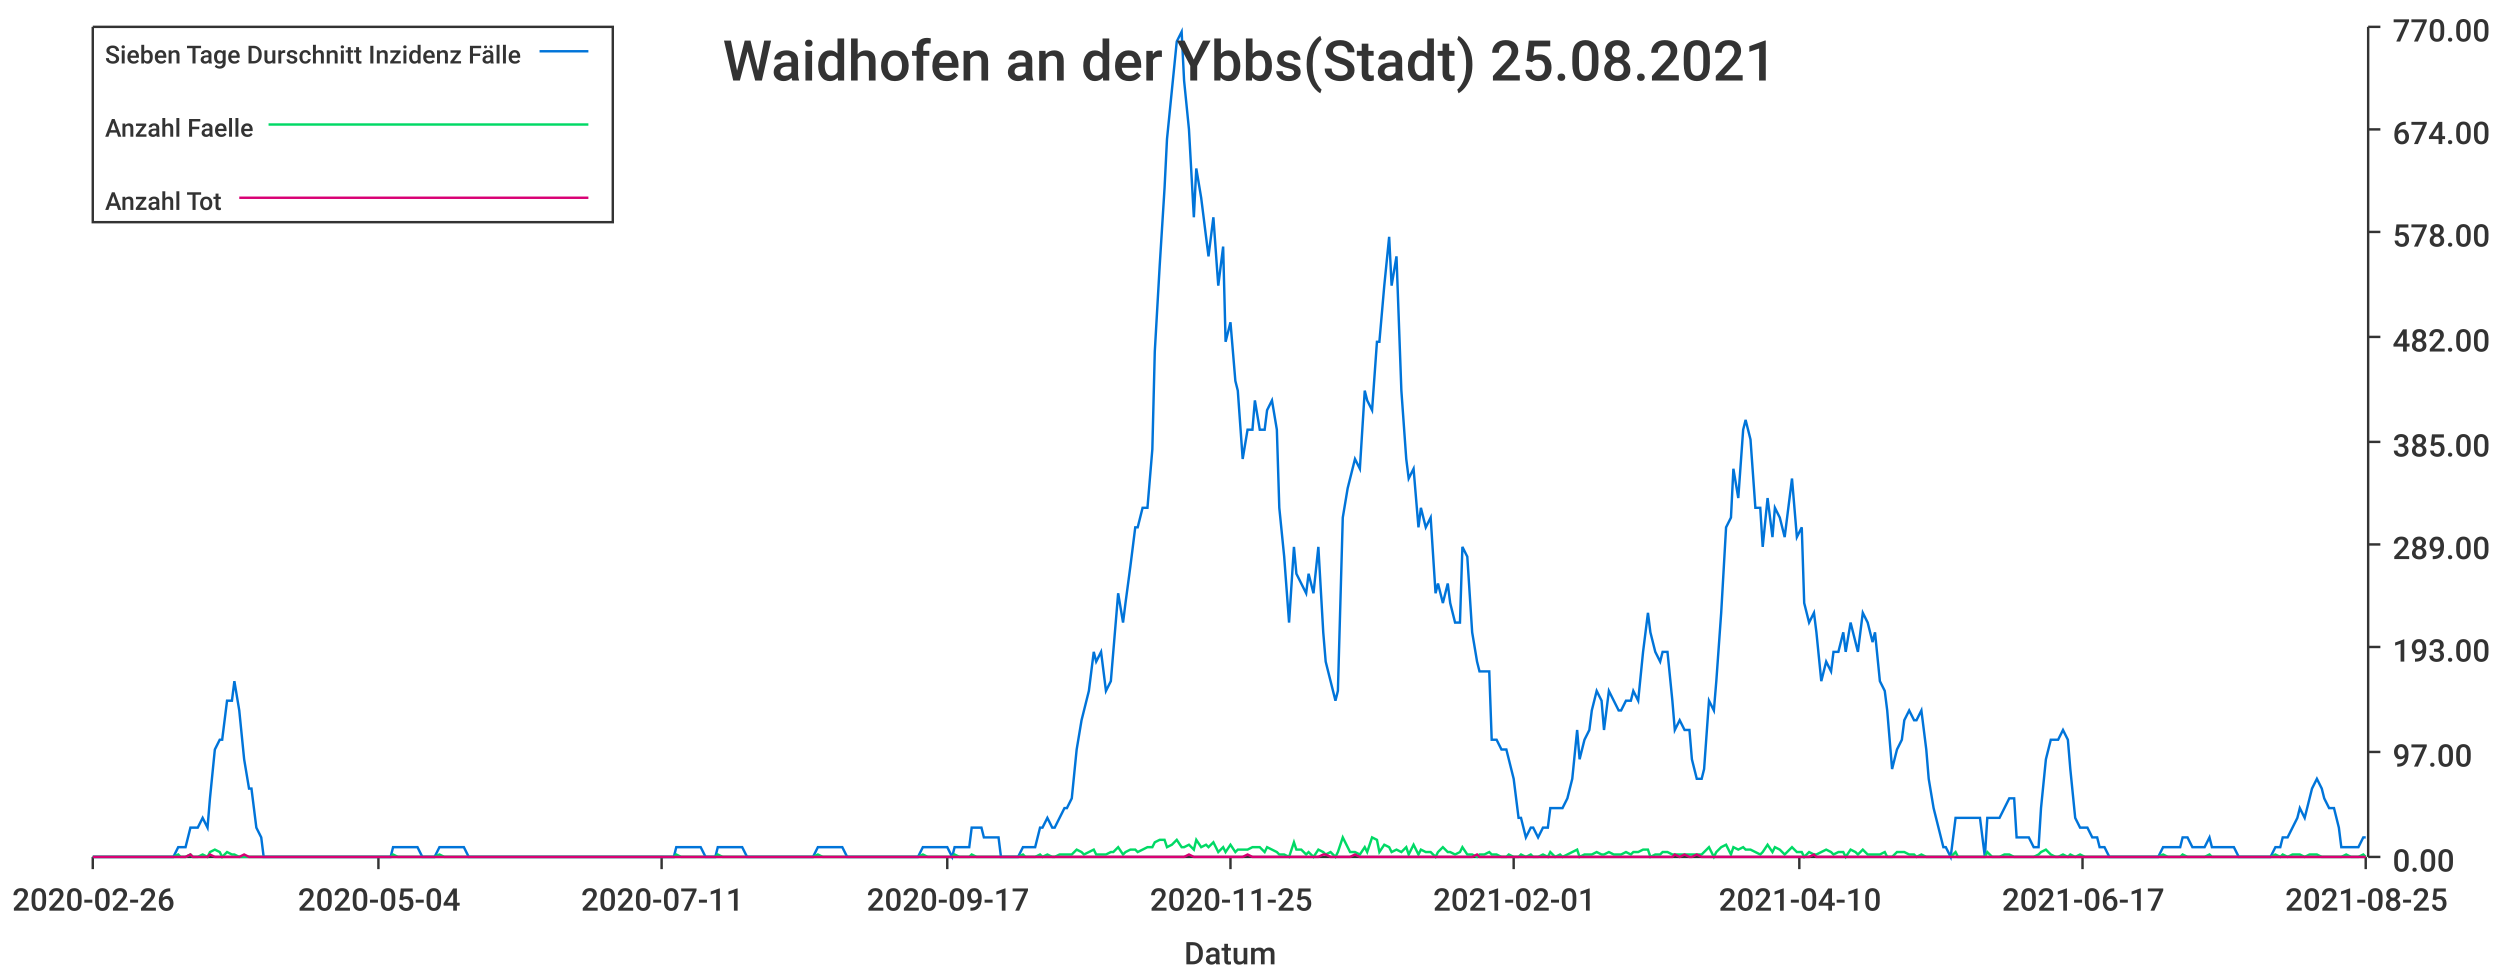
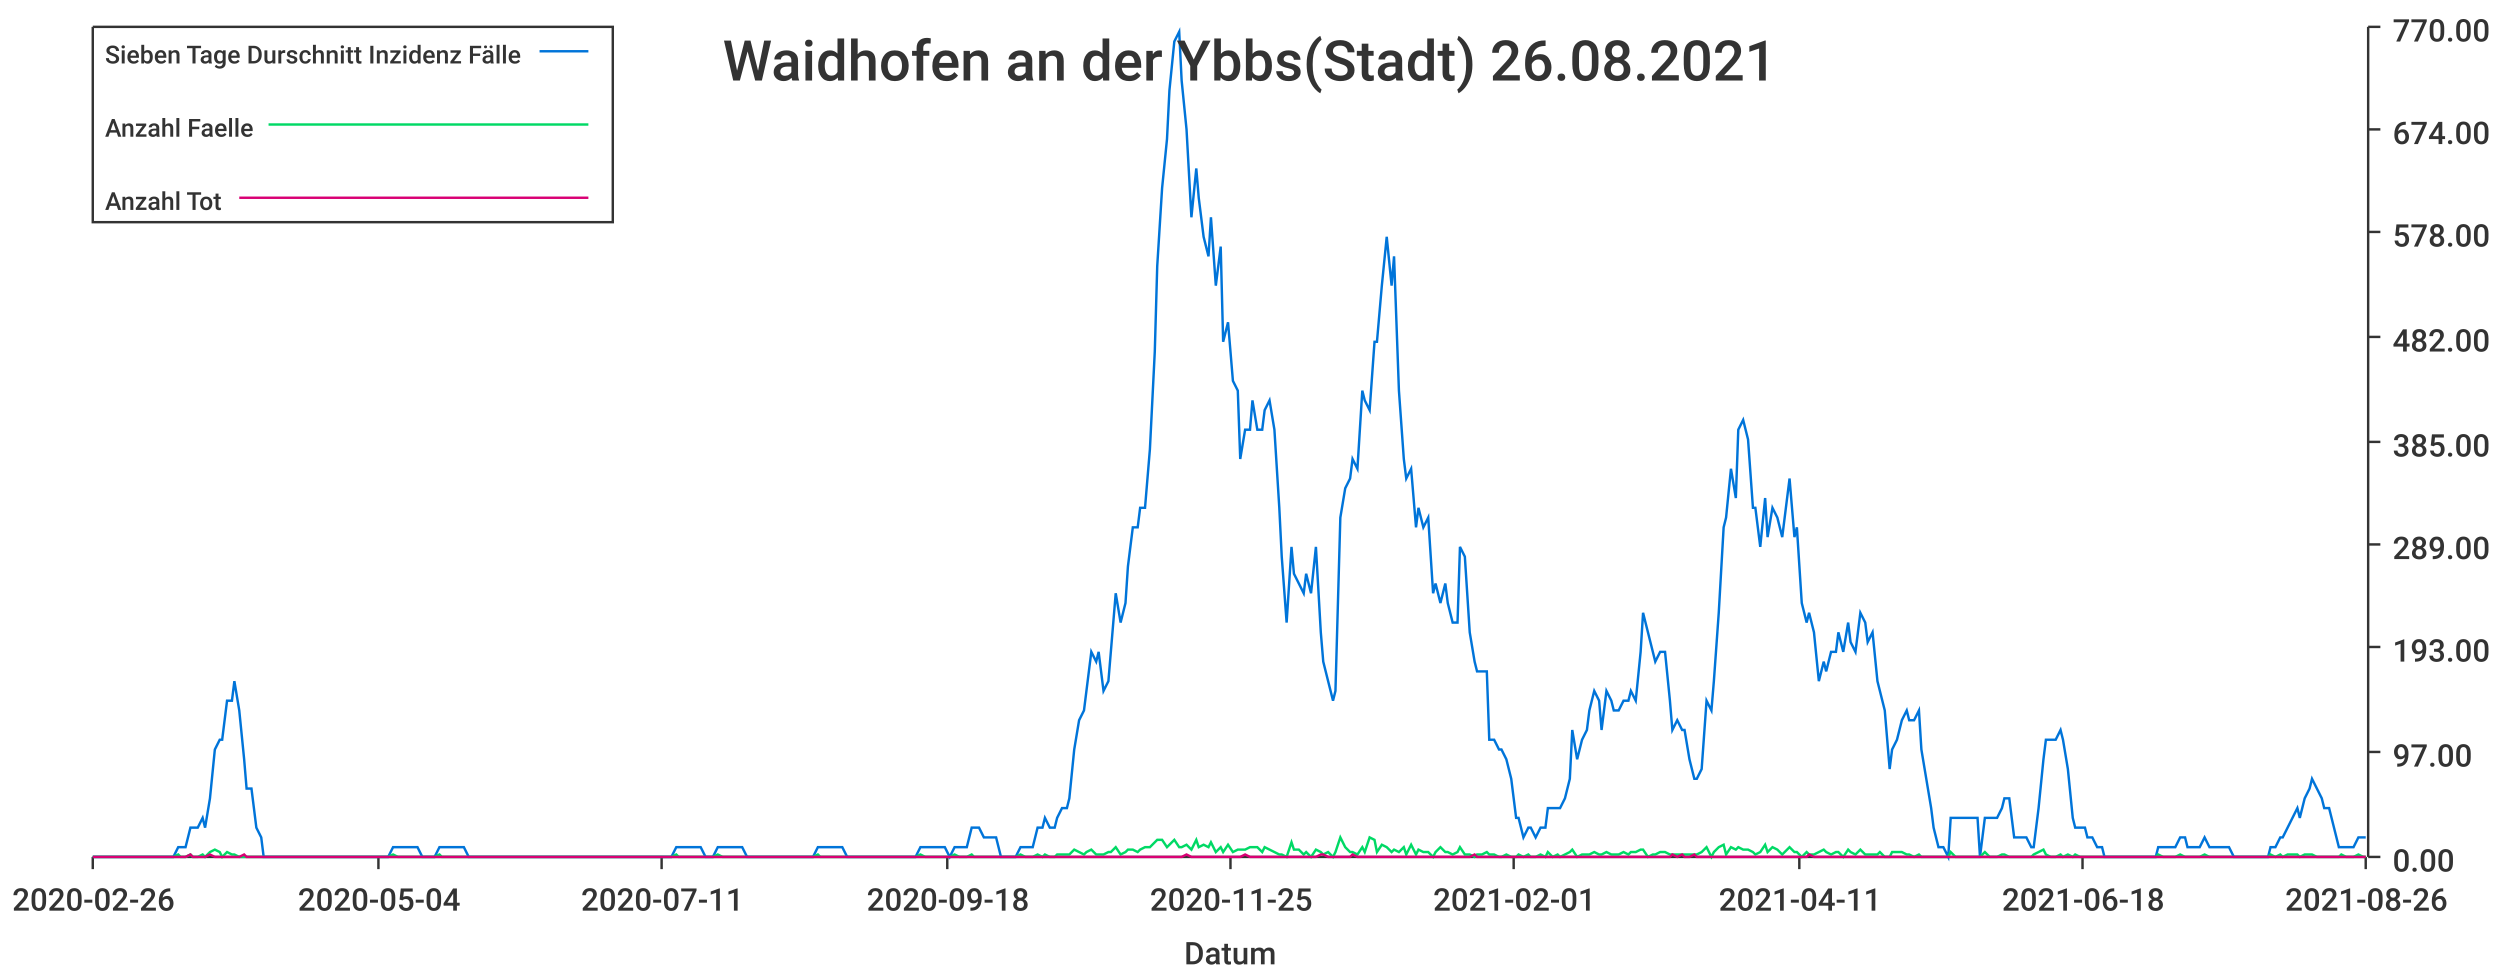
<svg xmlns="http://www.w3.org/2000/svg" width="1024" height="400">\n<path d="M 0 0 L 1024 0 L 1024 400 L 0 400 L 0 0" style="stroke-width:0;stroke:rgba(255,255,255,1.0);fill:rgba(255,255,255,1.0)" />
  <path d="M 38 11 L 969 11 L 969 351 L 38 351 L 38 11" style="stroke-width:0;stroke:rgba(255,255,255,1.0);fill:rgba(255,255,255,1.0)" />
  <path d="M 38 351 L 969 351" style="stroke-width:1;stroke:rgba(51,51,51,1.0);fill:none" />
  <path d="M 38 351 L 38 356" style="stroke-width:1;stroke:rgba(51,51,51,1.0);fill:none" />
  <text x="5" y="373" style="stroke-width:0;stroke:none;fill:rgba(51,51,51,1.0);font-size:12.8px;font-family:'Roboto Medium',sans-serif">2020-02-26</text>
  <path d="M 155 351 L 155 356" style="stroke-width:1;stroke:rgba(51,51,51,1.0);fill:none" />
  <text x="122" y="373" style="stroke-width:0;stroke:none;fill:rgba(51,51,51,1.0);font-size:12.8px;font-family:'Roboto Medium',sans-serif">2020-05-04</text>
  <path d="M 271 351 L 271 356" style="stroke-width:1;stroke:rgba(51,51,51,1.0);fill:none" />
  <text x="238" y="373" style="stroke-width:0;stroke:none;fill:rgba(51,51,51,1.0);font-size:12.8px;font-family:'Roboto Medium',sans-serif">2020-07-11</text>
  <path d="M 388 351 L 388 356" style="stroke-width:1;stroke:rgba(51,51,51,1.0);fill:none" />
-   <text x="355" y="373" style="stroke-width:0;stroke:none;fill:rgba(51,51,51,1.0);font-size:12.8px;font-family:'Roboto Medium',sans-serif">2020-09-17</text>
+   <text x="355" y="373" style="stroke-width:0;stroke:none;fill:rgba(51,51,51,1.0);font-size:12.8px;font-family:'Roboto Medium',sans-serif">2020-09-18</text>
  <path d="M 504 351 L 504 356" style="stroke-width:1;stroke:rgba(51,51,51,1.0);fill:none" />
  <text x="471" y="373" style="stroke-width:0;stroke:none;fill:rgba(51,51,51,1.0);font-size:12.8px;font-family:'Roboto Medium',sans-serif">2020-11-25</text>
  <path d="M 620 351 L 620 356" style="stroke-width:1;stroke:rgba(51,51,51,1.0);fill:none" />
  <text x="587" y="373" style="stroke-width:0;stroke:none;fill:rgba(51,51,51,1.0);font-size:12.8px;font-family:'Roboto Medium',sans-serif">2021-02-01</text>
  <path d="M 737 351 L 737 356" style="stroke-width:1;stroke:rgba(51,51,51,1.0);fill:none" />
-   <text x="704" y="373" style="stroke-width:0;stroke:none;fill:rgba(51,51,51,1.0);font-size:12.8px;font-family:'Roboto Medium',sans-serif">2021-04-10</text>
+   <text x="704" y="373" style="stroke-width:0;stroke:none;fill:rgba(51,51,51,1.0);font-size:12.8px;font-family:'Roboto Medium',sans-serif">2021-04-11</text>
  <path d="M 853 351 L 853 356" style="stroke-width:1;stroke:rgba(51,51,51,1.0);fill:none" />
-   <text x="820" y="373" style="stroke-width:0;stroke:none;fill:rgba(51,51,51,1.0);font-size:12.8px;font-family:'Roboto Medium',sans-serif">2021-06-17</text>
+   <text x="820" y="373" style="stroke-width:0;stroke:none;fill:rgba(51,51,51,1.0);font-size:12.8px;font-family:'Roboto Medium',sans-serif">2021-06-18</text>
  <path d="M 969 351 L 969 356" style="stroke-width:1;stroke:rgba(51,51,51,1.0);fill:none" />
-   <text x="936" y="373" style="stroke-width:0;stroke:none;fill:rgba(51,51,51,1.0);font-size:12.8px;font-family:'Roboto Medium',sans-serif">2021-08-25</text>
+   <text x="936" y="373" style="stroke-width:0;stroke:none;fill:rgba(51,51,51,1.0);font-size:12.8px;font-family:'Roboto Medium',sans-serif">2021-08-26</text>
  <text x="485" y="395" style="stroke-width:0;stroke:none;fill:rgba(51,51,51,1.0);font-size:12.8px;font-family:'Roboto Medium',sans-serif">Datum</text>
  <path d="M 970 351 L 970 11" style="stroke-width:1;stroke:rgba(51,51,51,1.0);fill:none" />
  <path d="M 970 351 L 975 351" style="stroke-width:1;stroke:rgba(51,51,51,1.0);fill:none" />
  <text x="980" y="357" style="stroke-width:0;stroke:none;fill:rgba(51,51,51,1.0);font-size:12.8px;font-family:'Roboto Medium',sans-serif">0.00</text>
  <path d="M 970 308 L 975 308" style="stroke-width:1;stroke:rgba(51,51,51,1.0);fill:none" />
  <text x="980" y="314" style="stroke-width:0;stroke:none;fill:rgba(51,51,51,1.0);font-size:12.8px;font-family:'Roboto Medium',sans-serif">97.00</text>
  <path d="M 970 265 L 975 265" style="stroke-width:1;stroke:rgba(51,51,51,1.0);fill:none" />
  <text x="980" y="271" style="stroke-width:0;stroke:none;fill:rgba(51,51,51,1.0);font-size:12.8px;font-family:'Roboto Medium',sans-serif">193.00</text>
  <path d="M 970 223 L 975 223" style="stroke-width:1;stroke:rgba(51,51,51,1.0);fill:none" />
  <text x="980" y="229" style="stroke-width:0;stroke:none;fill:rgba(51,51,51,1.0);font-size:12.8px;font-family:'Roboto Medium',sans-serif">289.00</text>
  <path d="M 970 181 L 975 181" style="stroke-width:1;stroke:rgba(51,51,51,1.0);fill:none" />
  <text x="980" y="187" style="stroke-width:0;stroke:none;fill:rgba(51,51,51,1.0);font-size:12.8px;font-family:'Roboto Medium',sans-serif">385.00</text>
  <path d="M 970 138 L 975 138" style="stroke-width:1;stroke:rgba(51,51,51,1.0);fill:none" />
  <text x="980" y="144" style="stroke-width:0;stroke:none;fill:rgba(51,51,51,1.0);font-size:12.8px;font-family:'Roboto Medium',sans-serif">482.00</text>
  <path d="M 970 95 L 975 95" style="stroke-width:1;stroke:rgba(51,51,51,1.0);fill:none" />
  <text x="980" y="101" style="stroke-width:0;stroke:none;fill:rgba(51,51,51,1.0);font-size:12.8px;font-family:'Roboto Medium',sans-serif">578.00</text>
  <path d="M 970 53 L 975 53" style="stroke-width:1;stroke:rgba(51,51,51,1.0);fill:none" />
  <text x="980" y="59" style="stroke-width:0;stroke:none;fill:rgba(51,51,51,1.0);font-size:12.8px;font-family:'Roboto Medium',sans-serif">674.00</text>
  <path d="M 970 11 L 975 11" style="stroke-width:1;stroke:rgba(51,51,51,1.0);fill:none" />
  <text x="980" y="17" style="stroke-width:0;stroke:none;fill:rgba(51,51,51,1.0);font-size:12.8px;font-family:'Roboto Medium',sans-serif">770.00</text>
-   <path d="M 38 351 L 40 351 L 42 351 L 44 351 L 45 351 L 47 351 L 49 351 L 50 351 L 52 351 L 54 351 L 56 351 L 57 351 L 59 351 L 61 351 L 62 351 L 64 351 L 66 351 L 67 351 L 69 351 L 71 351 L 73 347 L 74 347 L 76 347 L 78 339 L 79 339 L 81 339 L 83 335 L 85 339 L 86 327 L 88 307 L 90 303 L 91 303 L 93 287 L 95 287 L 96 279 L 98 291 L 100 311 L 102 323 L 103 323 L 105 339 L 107 343 L 108 351 L 110 351 L 112 351 L 114 351 L 115 351 L 117 351 L 119 351 L 120 351 L 122 351 L 124 351 L 125 351 L 127 351 L 129 351 L 131 351 L 132 351 L 134 351 L 136 351 L 137 351 L 139 351 L 141 351 L 143 351 L 144 351 L 146 351 L 148 351 L 149 351 L 151 351 L 153 351 L 154 351 L 156 351 L 158 351 L 160 351 L 161 347 L 163 347 L 165 347 L 166 347 L 168 347 L 170 347 L 171 347 L 173 351 L 175 351 L 177 351 L 178 351 L 180 347 L 182 347 L 183 347 L 185 347 L 187 347 L 189 347 L 190 347 L 192 351 L 194 351 L 195 351 L 197 351 L 199 351 L 200 351 L 202 351 L 204 351 L 206 351 L 207 351 L 209 351 L 211 351 L 212 351 L 214 351 L 216 351 L 218 351 L 219 351 L 221 351 L 223 351 L 224 351 L 226 351 L 228 351 L 229 351 L 231 351 L 233 351 L 235 351 L 236 351 L 238 351 L 240 351 L 241 351 L 243 351 L 245 351 L 247 351 L 248 351 L 250 351 L 252 351 L 253 351 L 255 351 L 257 351 L 258 351 L 260 351 L 262 351 L 264 351 L 265 351 L 267 351 L 269 351 L 270 351 L 272 351 L 274 351 L 276 351 L 277 347 L 279 347 L 281 347 L 282 347 L 284 347 L 286 347 L 287 347 L 289 351 L 291 351 L 293 351 L 294 347 L 296 347 L 298 347 L 299 347 L 301 347 L 303 347 L 304 347 L 306 351 L 308 351 L 310 351 L 311 351 L 313 351 L 315 351 L 316 351 L 318 351 L 320 351 L 322 351 L 323 351 L 325 351 L 327 351 L 328 351 L 330 351 L 332 351 L 333 351 L 335 347 L 337 347 L 339 347 L 340 347 L 342 347 L 344 347 L 345 347 L 347 351 L 349 351 L 351 351 L 352 351 L 354 351 L 356 351 L 357 351 L 359 351 L 361 351 L 362 351 L 364 351 L 366 351 L 368 351 L 369 351 L 371 351 L 373 351 L 374 351 L 376 351 L 378 347 L 380 347 L 381 347 L 383 347 L 385 347 L 386 347 L 388 347 L 390 351 L 391 347 L 393 347 L 395 347 L 397 347 L 398 339 L 400 339 L 402 339 L 403 343 L 405 343 L 407 343 L 409 343 L 410 351 L 412 351 L 414 351 L 415 351 L 417 351 L 419 347 L 420 347 L 422 347 L 424 347 L 426 339 L 427 339 L 429 335 L 431 339 L 432 339 L 434 335 L 436 331 L 437 331 L 439 327 L 441 307 L 443 295 L 444 291 L 446 283 L 448 267 L 449 271 L 451 267 L 453 283 L 455 279 L 456 267 L 458 243 L 460 255 L 461 247 L 463 232 L 465 216 L 466 216 L 468 208 L 470 208 L 472 184 L 473 144 L 475 109 L 477 77 L 478 57 L 480 37 L 482 17 L 484 13 L 485 33 L 487 53 L 489 89 L 490 69 L 492 81 L 494 97 L 495 105 L 497 89 L 499 117 L 501 101 L 502 140 L 504 132 L 506 156 L 507 160 L 509 188 L 511 176 L 513 176 L 514 164 L 516 176 L 518 176 L 519 168 L 521 164 L 523 176 L 524 208 L 526 228 L 528 255 L 530 224 L 531 235 L 533 239 L 535 243 L 536 235 L 538 243 L 540 224 L 542 259 L 543 271 L 545 279 L 547 287 L 548 283 L 550 212 L 552 200 L 553 196 L 555 188 L 557 192 L 559 160 L 560 164 L 562 168 L 564 140 L 565 140 L 567 117 L 569 97 L 570 117 L 572 105 L 574 160 L 576 188 L 577 196 L 579 192 L 581 216 L 582 208 L 584 216 L 586 212 L 588 243 L 589 239 L 591 247 L 593 239 L 594 247 L 596 255 L 598 255 L 599 224 L 601 228 L 603 259 L 605 271 L 606 275 L 608 275 L 610 275 L 611 303 L 613 303 L 615 307 L 617 307 L 618 311 L 620 319 L 622 335 L 623 335 L 625 343 L 627 339 L 628 339 L 630 343 L 632 339 L 634 339 L 635 331 L 637 331 L 639 331 L 640 331 L 642 327 L 644 319 L 646 299 L 647 311 L 649 303 L 651 299 L 652 291 L 654 283 L 656 287 L 657 299 L 659 283 L 661 287 L 663 291 L 664 291 L 666 287 L 668 287 L 669 283 L 671 287 L 673 267 L 675 251 L 676 259 L 678 267 L 680 271 L 681 267 L 683 267 L 685 287 L 686 299 L 688 295 L 690 299 L 692 299 L 693 311 L 695 319 L 697 319 L 698 315 L 700 287 L 702 291 L 703 279 L 705 251 L 707 216 L 709 212 L 710 192 L 712 204 L 714 176 L 715 172 L 717 180 L 719 208 L 721 208 L 722 224 L 724 204 L 726 220 L 727 208 L 729 212 L 731 220 L 732 212 L 734 196 L 736 220 L 738 216 L 739 247 L 741 255 L 743 251 L 744 259 L 746 279 L 748 271 L 750 275 L 751 267 L 753 267 L 755 259 L 756 267 L 758 255 L 760 263 L 761 267 L 763 251 L 765 255 L 767 263 L 768 259 L 770 279 L 772 283 L 773 291 L 775 315 L 777 307 L 779 303 L 780 295 L 782 291 L 784 295 L 785 295 L 787 291 L 789 307 L 790 319 L 792 331 L 794 339 L 796 347 L 797 347 L 799 351 L 801 335 L 802 335 L 804 335 L 806 335 L 808 335 L 809 335 L 811 335 L 813 351 L 814 335 L 816 335 L 818 335 L 819 335 L 821 331 L 823 327 L 825 327 L 826 343 L 828 343 L 830 343 L 831 343 L 833 347 L 835 347 L 836 331 L 838 311 L 840 303 L 842 303 L 843 303 L 845 299 L 847 303 L 848 315 L 850 335 L 852 339 L 854 339 L 855 339 L 857 343 L 859 343 L 860 347 L 862 347 L 864 351 L 865 351 L 867 351 L 869 351 L 871 351 L 872 351 L 874 351 L 876 351 L 877 351 L 879 351 L 881 351 L 883 351 L 884 351 L 886 347 L 888 347 L 889 347 L 891 347 L 893 347 L 894 343 L 896 343 L 898 347 L 900 347 L 901 347 L 903 347 L 905 343 L 906 347 L 908 347 L 910 347 L 912 347 L 913 347 L 915 347 L 917 351 L 918 351 L 920 351 L 922 351 L 923 351 L 925 351 L 927 351 L 929 351 L 930 351 L 932 347 L 934 347 L 935 343 L 937 343 L 939 339 L 941 335 L 942 331 L 944 335 L 946 327 L 947 323 L 949 319 L 951 323 L 952 327 L 954 331 L 956 331 L 958 339 L 959 347 L 961 347 L 963 347 L 964 347 L 966 347 L 968 343 L 969 343" style="stroke-width:1;stroke:rgba(0,116,217,1.0);fill:none" />
-   <path d="M 38 351 L 40 351 L 42 351 L 44 351 L 45 351 L 47 351 L 49 351 L 50 351 L 52 351 L 54 351 L 56 351 L 57 351 L 59 351 L 61 351 L 62 351 L 64 351 L 66 351 L 67 351 L 69 351 L 71 351 L 73 350 L 74 351 L 76 351 L 78 350 L 79 351 L 81 351 L 83 350 L 85 351 L 86 349 L 88 348 L 90 349 L 91 351 L 93 349 L 95 350 L 96 350 L 98 351 L 100 351 L 102 351 L 103 351 L 105 351 L 107 351 L 108 351 L 110 351 L 112 351 L 114 351 L 115 351 L 117 351 L 119 351 L 120 351 L 122 351 L 124 351 L 125 351 L 127 351 L 129 351 L 131 351 L 132 351 L 134 351 L 136 351 L 137 351 L 139 351 L 141 351 L 143 351 L 144 351 L 146 351 L 148 351 L 149 351 L 151 351 L 153 351 L 154 351 L 156 351 L 158 351 L 160 351 L 161 350 L 163 351 L 165 351 L 166 351 L 168 351 L 170 351 L 171 351 L 173 351 L 175 351 L 177 351 L 178 351 L 180 350 L 182 351 L 183 351 L 185 351 L 187 351 L 189 351 L 190 351 L 192 351 L 194 351 L 195 351 L 197 351 L 199 351 L 200 351 L 202 351 L 204 351 L 206 351 L 207 351 L 209 351 L 211 351 L 212 351 L 214 351 L 216 351 L 218 351 L 219 351 L 221 351 L 223 351 L 224 351 L 226 351 L 228 351 L 229 351 L 231 351 L 233 351 L 235 351 L 236 351 L 238 351 L 240 351 L 241 351 L 243 351 L 245 351 L 247 351 L 248 351 L 250 351 L 252 351 L 253 351 L 255 351 L 257 351 L 258 351 L 260 351 L 262 351 L 264 351 L 265 351 L 267 351 L 269 351 L 270 351 L 272 351 L 274 351 L 276 351 L 277 350 L 279 351 L 281 351 L 282 351 L 284 351 L 286 351 L 287 351 L 289 351 L 291 351 L 293 351 L 294 350 L 296 351 L 298 351 L 299 351 L 301 351 L 303 351 L 304 351 L 306 351 L 308 351 L 310 351 L 311 351 L 313 351 L 315 351 L 316 351 L 318 351 L 320 351 L 322 351 L 323 351 L 325 351 L 327 351 L 328 351 L 330 351 L 332 351 L 333 351 L 335 350 L 337 351 L 339 351 L 340 351 L 342 351 L 344 351 L 345 351 L 347 351 L 349 351 L 351 351 L 352 351 L 354 351 L 356 351 L 357 351 L 359 351 L 361 351 L 362 351 L 364 351 L 366 351 L 368 351 L 369 351 L 371 351 L 373 351 L 374 351 L 376 351 L 378 350 L 380 351 L 381 351 L 383 351 L 385 351 L 386 351 L 388 351 L 390 351 L 391 350 L 393 351 L 395 351 L 397 351 L 398 350 L 400 351 L 402 351 L 403 351 L 405 351 L 407 351 L 409 351 L 410 351 L 412 351 L 414 351 L 415 351 L 417 351 L 419 350 L 420 351 L 422 351 L 424 351 L 426 350 L 427 351 L 429 350 L 431 351 L 432 351 L 434 350 L 436 350 L 437 350 L 439 350 L 441 348 L 443 349 L 444 350 L 446 349 L 448 348 L 449 350 L 451 350 L 453 350 L 455 349 L 456 349 L 458 347 L 460 350 L 461 349 L 463 348 L 465 348 L 466 349 L 468 348 L 470 347 L 472 347 L 473 345 L 475 344 L 477 344 L 478 347 L 480 346 L 482 344 L 484 347 L 485 347 L 487 346 L 489 348 L 490 344 L 492 347 L 494 346 L 495 347 L 497 345 L 499 349 L 501 347 L 502 349 L 504 346 L 506 349 L 507 348 L 509 348 L 511 348 L 513 347 L 514 347 L 516 347 L 518 349 L 519 347 L 521 348 L 523 349 L 524 350 L 526 350 L 528 351 L 530 345 L 531 348 L 533 348 L 535 350 L 536 349 L 538 351 L 540 348 L 542 349 L 543 350 L 545 349 L 547 351 L 548 349 L 550 343 L 552 347 L 553 349 L 555 349 L 557 350 L 559 347 L 560 349 L 562 343 L 564 344 L 565 349 L 567 346 L 569 347 L 570 349 L 572 348 L 574 349 L 576 347 L 577 350 L 579 346 L 581 350 L 582 348 L 584 349 L 586 349 L 588 351 L 589 349 L 591 347 L 593 349 L 594 349 L 596 350 L 598 349 L 599 347 L 601 350 L 603 350 L 605 351 L 606 350 L 608 350 L 610 349 L 611 350 L 613 350 L 615 351 L 617 351 L 618 350 L 620 351 L 622 351 L 623 350 L 625 351 L 627 350 L 628 351 L 630 351 L 632 350 L 634 351 L 635 349 L 637 351 L 639 350 L 640 351 L 642 350 L 644 349 L 646 348 L 647 351 L 649 350 L 651 350 L 652 350 L 654 349 L 656 350 L 657 350 L 659 349 L 661 350 L 663 350 L 664 350 L 666 349 L 668 350 L 669 349 L 671 349 L 673 348 L 675 348 L 676 351 L 678 350 L 680 350 L 681 349 L 683 349 L 685 350 L 686 350 L 688 350 L 690 350 L 692 350 L 693 350 L 695 350 L 697 350 L 698 349 L 700 347 L 702 351 L 703 349 L 705 347 L 707 346 L 709 350 L 710 347 L 712 348 L 714 347 L 715 348 L 717 348 L 719 349 L 721 350 L 722 349 L 724 346 L 726 349 L 727 347 L 729 348 L 731 350 L 732 349 L 734 347 L 736 349 L 738 349 L 739 351 L 741 349 L 743 350 L 744 350 L 746 349 L 748 348 L 750 349 L 751 350 L 753 349 L 755 349 L 756 351 L 758 348 L 760 349 L 761 350 L 763 348 L 765 350 L 767 350 L 768 350 L 770 350 L 772 349 L 773 351 L 775 351 L 777 349 L 779 349 L 780 349 L 782 350 L 784 350 L 785 351 L 787 350 L 789 351 L 790 351 L 792 351 L 794 351 L 796 351 L 797 351 L 799 351 L 801 349 L 802 351 L 804 351 L 806 351 L 808 351 L 809 351 L 811 351 L 813 351 L 814 349 L 816 351 L 818 351 L 819 351 L 821 350 L 823 350 L 825 351 L 826 351 L 828 351 L 830 351 L 831 351 L 833 351 L 835 350 L 836 349 L 838 348 L 840 350 L 842 351 L 843 351 L 845 350 L 847 351 L 848 350 L 850 351 L 852 350 L 854 351 L 855 351 L 857 351 L 859 351 L 860 351 L 862 351 L 864 351 L 865 351 L 867 351 L 869 351 L 871 351 L 872 351 L 874 351 L 876 351 L 877 351 L 879 351 L 881 351 L 883 351 L 884 351 L 886 350 L 888 351 L 889 351 L 891 351 L 893 351 L 894 350 L 896 351 L 898 351 L 900 351 L 901 351 L 903 351 L 905 350 L 906 351 L 908 351 L 910 351 L 912 351 L 913 351 L 915 351 L 917 351 L 918 351 L 920 351 L 922 351 L 923 351 L 925 351 L 927 351 L 929 351 L 930 351 L 932 350 L 934 351 L 935 350 L 937 351 L 939 350 L 941 350 L 942 350 L 944 351 L 946 350 L 947 350 L 949 350 L 951 351 L 952 351 L 954 351 L 956 351 L 958 351 L 959 351 L 961 350 L 963 351 L 964 351 L 966 351 L 968 350 L 969 351" style="stroke-width:1;stroke:rgba(0,217,101,1.0);fill:none" />
-   <path d="M 38 351 L 40 351 L 42 351 L 44 351 L 45 351 L 47 351 L 49 351 L 50 351 L 52 351 L 54 351 L 56 351 L 57 351 L 59 351 L 61 351 L 62 351 L 64 351 L 66 351 L 67 351 L 69 351 L 71 351 L 73 351 L 74 351 L 76 351 L 78 350 L 79 351 L 81 351 L 83 351 L 85 351 L 86 350 L 88 351 L 90 351 L 91 351 L 93 351 L 95 351 L 96 351 L 98 351 L 100 350 L 102 351 L 103 351 L 105 351 L 107 351 L 108 351 L 110 351 L 112 351 L 114 351 L 115 351 L 117 351 L 119 351 L 120 351 L 122 351 L 124 351 L 125 351 L 127 351 L 129 351 L 131 351 L 132 351 L 134 351 L 136 351 L 137 351 L 139 351 L 141 351 L 143 351 L 144 351 L 146 351 L 148 351 L 149 351 L 151 351 L 153 351 L 154 351 L 156 351 L 158 351 L 160 351 L 161 351 L 163 351 L 165 351 L 166 351 L 168 351 L 170 351 L 171 351 L 173 351 L 175 351 L 177 351 L 178 351 L 180 351 L 182 351 L 183 351 L 185 351 L 187 351 L 189 351 L 190 351 L 192 351 L 194 351 L 195 351 L 197 351 L 199 351 L 200 351 L 202 351 L 204 351 L 206 351 L 207 351 L 209 351 L 211 351 L 212 351 L 214 351 L 216 351 L 218 351 L 219 351 L 221 351 L 223 351 L 224 351 L 226 351 L 228 351 L 229 351 L 231 351 L 233 351 L 235 351 L 236 351 L 238 351 L 240 351 L 241 351 L 243 351 L 245 351 L 247 351 L 248 351 L 250 351 L 252 351 L 253 351 L 255 351 L 257 351 L 258 351 L 260 351 L 262 351 L 264 351 L 265 351 L 267 351 L 269 351 L 270 351 L 272 351 L 274 351 L 276 351 L 277 351 L 279 351 L 281 351 L 282 351 L 284 351 L 286 351 L 287 351 L 289 351 L 291 351 L 293 351 L 294 351 L 296 351 L 298 351 L 299 351 L 301 351 L 303 351 L 304 351 L 306 351 L 308 351 L 310 351 L 311 351 L 313 351 L 315 351 L 316 351 L 318 351 L 320 351 L 322 351 L 323 351 L 325 351 L 327 351 L 328 351 L 330 351 L 332 351 L 333 351 L 335 351 L 337 351 L 339 351 L 340 351 L 342 351 L 344 351 L 345 351 L 347 351 L 349 351 L 351 351 L 352 351 L 354 351 L 356 351 L 357 351 L 359 351 L 361 351 L 362 351 L 364 351 L 366 351 L 368 351 L 369 351 L 371 351 L 373 351 L 374 351 L 376 351 L 378 351 L 380 351 L 381 351 L 383 351 L 385 351 L 386 351 L 388 351 L 390 351 L 391 351 L 393 351 L 395 351 L 397 351 L 398 351 L 400 351 L 402 351 L 403 351 L 405 351 L 407 351 L 409 351 L 410 351 L 412 351 L 414 351 L 415 351 L 417 351 L 419 351 L 420 351 L 422 351 L 424 351 L 426 351 L 427 351 L 429 351 L 431 351 L 432 351 L 434 351 L 436 351 L 437 351 L 439 351 L 441 351 L 443 351 L 444 351 L 446 351 L 448 351 L 449 351 L 451 351 L 453 351 L 455 351 L 456 351 L 458 351 L 460 351 L 461 351 L 463 351 L 465 351 L 466 351 L 468 351 L 470 351 L 472 351 L 473 351 L 475 351 L 477 351 L 478 351 L 480 351 L 482 351 L 484 351 L 485 351 L 487 350 L 489 351 L 490 351 L 492 351 L 494 351 L 495 351 L 497 351 L 499 351 L 501 351 L 502 351 L 504 351 L 506 351 L 507 351 L 509 351 L 511 350 L 513 351 L 514 351 L 516 351 L 518 351 L 519 351 L 521 351 L 523 351 L 524 351 L 526 351 L 528 351 L 530 351 L 531 351 L 533 351 L 535 351 L 536 351 L 538 351 L 540 351 L 542 350 L 543 350 L 545 351 L 547 351 L 548 351 L 550 351 L 552 351 L 553 351 L 555 350 L 557 351 L 559 351 L 560 351 L 562 351 L 564 351 L 565 351 L 567 351 L 569 351 L 570 351 L 572 351 L 574 351 L 576 351 L 577 351 L 579 351 L 581 351 L 582 351 L 584 351 L 586 351 L 588 351 L 589 351 L 591 351 L 593 351 L 594 351 L 596 351 L 598 351 L 599 351 L 601 351 L 603 351 L 605 350 L 606 351 L 608 351 L 610 351 L 611 351 L 613 351 L 615 351 L 617 351 L 618 351 L 620 351 L 622 351 L 623 351 L 625 351 L 627 351 L 628 351 L 630 351 L 632 351 L 634 351 L 635 351 L 637 351 L 639 351 L 640 351 L 642 351 L 644 351 L 646 351 L 647 351 L 649 351 L 651 351 L 652 351 L 654 351 L 656 351 L 657 351 L 659 351 L 661 351 L 663 351 L 664 351 L 666 351 L 668 351 L 669 351 L 671 351 L 673 351 L 675 351 L 676 351 L 678 351 L 680 351 L 681 351 L 683 351 L 685 351 L 686 350 L 688 351 L 690 350 L 692 351 L 693 351 L 695 350 L 697 351 L 698 351 L 700 351 L 702 351 L 703 351 L 705 351 L 707 351 L 709 351 L 710 351 L 712 351 L 714 351 L 715 351 L 717 351 L 719 351 L 721 351 L 722 351 L 724 351 L 726 351 L 727 351 L 729 351 L 731 351 L 732 351 L 734 351 L 736 351 L 738 351 L 739 351 L 741 351 L 743 350 L 744 351 L 746 351 L 748 351 L 750 351 L 751 351 L 753 351 L 755 351 L 756 351 L 758 351 L 760 351 L 761 351 L 763 351 L 765 351 L 767 351 L 768 351 L 770 351 L 772 351 L 773 351 L 775 351 L 777 351 L 779 351 L 780 351 L 782 351 L 784 351 L 785 351 L 787 351 L 789 351 L 790 351 L 792 351 L 794 351 L 796 351 L 797 351 L 799 351 L 801 351 L 802 351 L 804 351 L 806 351 L 808 351 L 809 351 L 811 351 L 813 351 L 814 351 L 816 351 L 818 351 L 819 351 L 821 351 L 823 351 L 825 351 L 826 351 L 828 351 L 830 351 L 831 351 L 833 351 L 835 351 L 836 351 L 838 351 L 840 351 L 842 351 L 843 351 L 845 351 L 847 351 L 848 351 L 850 351 L 852 351 L 854 351 L 855 351 L 857 351 L 859 351 L 860 351 L 862 351 L 864 351 L 865 351 L 867 351 L 869 351 L 871 351 L 872 351 L 874 351 L 876 351 L 877 351 L 879 351 L 881 351 L 883 351 L 884 351 L 886 351 L 888 351 L 889 351 L 891 351 L 893 351 L 894 351 L 896 351 L 898 351 L 900 351 L 901 351 L 903 351 L 905 351 L 906 351 L 908 351 L 910 351 L 912 351 L 913 351 L 915 351 L 917 351 L 918 351 L 920 351 L 922 351 L 923 351 L 925 351 L 927 351 L 929 351 L 930 351 L 932 351 L 934 351 L 935 351 L 937 351 L 939 351 L 941 351 L 942 351 L 944 351 L 946 351 L 947 351 L 949 351 L 951 351 L 952 351 L 954 351 L 956 351 L 958 351 L 959 351 L 961 351 L 963 351 L 964 351 L 966 351 L 968 351 L 969 351" style="stroke-width:1;stroke:rgba(217,0,116,1.0);fill:none" />
-   <text x="296" y="33" style="stroke-width:0;stroke:none;fill:rgba(51,51,51,1.0);font-size:23.0px;font-family:'Roboto Medium',sans-serif">Waidhofen an der Ybbs(Stadt) 25.08.2021</text>
+   <path d="M 38 351 L 40 351 L 42 351 L 44 351 L 45 351 L 47 351 L 49 351 L 50 351 L 52 351 L 54 351 L 56 351 L 57 351 L 59 351 L 61 351 L 62 351 L 64 351 L 66 351 L 67 351 L 69 351 L 71 351 L 73 347 L 74 347 L 76 347 L 78 339 L 79 339 L 81 339 L 83 335 L 84 339 L 86 327 L 88 307 L 90 303 L 91 303 L 93 287 L 95 287 L 96 279 L 98 291 L 100 311 L 101 323 L 103 323 L 105 339 L 107 343 L 108 351 L 110 351 L 112 351 L 113 351 L 115 351 L 117 351 L 118 351 L 120 351 L 122 351 L 124 351 L 125 351 L 127 351 L 129 351 L 130 351 L 132 351 L 134 351 L 136 351 L 137 351 L 139 351 L 141 351 L 142 351 L 144 351 L 146 351 L 147 351 L 149 351 L 151 351 L 153 351 L 154 351 L 156 351 L 158 351 L 159 351 L 161 347 L 163 347 L 164 347 L 166 347 L 168 347 L 170 347 L 171 347 L 173 351 L 175 351 L 176 351 L 178 351 L 180 347 L 181 347 L 183 347 L 185 347 L 187 347 L 188 347 L 190 347 L 192 351 L 193 351 L 195 351 L 197 351 L 198 351 L 200 351 L 202 351 L 204 351 L 205 351 L 207 351 L 209 351 L 210 351 L 212 351 L 214 351 L 216 351 L 217 351 L 219 351 L 221 351 L 222 351 L 224 351 L 226 351 L 227 351 L 229 351 L 231 351 L 233 351 L 234 351 L 236 351 L 238 351 L 239 351 L 241 351 L 243 351 L 244 351 L 246 351 L 248 351 L 250 351 L 251 351 L 253 351 L 255 351 L 256 351 L 258 351 L 260 351 L 261 351 L 263 351 L 265 351 L 267 351 L 268 351 L 270 351 L 272 351 L 273 351 L 275 351 L 277 347 L 278 347 L 280 347 L 282 347 L 284 347 L 285 347 L 287 347 L 289 351 L 290 351 L 292 351 L 294 347 L 296 347 L 297 347 L 299 347 L 301 347 L 302 347 L 304 347 L 306 351 L 307 351 L 309 351 L 311 351 L 313 351 L 314 351 L 316 351 L 318 351 L 319 351 L 321 351 L 323 351 L 324 351 L 326 351 L 328 351 L 330 351 L 331 351 L 333 351 L 335 347 L 336 347 L 338 347 L 340 347 L 341 347 L 343 347 L 345 347 L 347 351 L 348 351 L 350 351 L 352 351 L 353 351 L 355 351 L 357 351 L 358 351 L 360 351 L 362 351 L 364 351 L 365 351 L 367 351 L 369 351 L 370 351 L 372 351 L 374 351 L 375 351 L 377 347 L 379 347 L 381 347 L 382 347 L 384 347 L 386 347 L 387 347 L 389 351 L 391 347 L 393 347 L 394 347 L 396 347 L 398 339 L 399 339 L 401 339 L 403 343 L 404 343 L 406 343 L 408 343 L 410 351 L 411 351 L 413 351 L 415 351 L 416 351 L 418 347 L 420 347 L 421 347 L 423 347 L 425 339 L 427 339 L 428 335 L 430 339 L 432 339 L 433 335 L 435 331 L 437 331 L 438 327 L 440 307 L 442 295 L 444 291 L 445 283 L 447 267 L 449 271 L 450 267 L 452 283 L 454 279 L 455 267 L 457 243 L 459 255 L 461 247 L 462 232 L 464 216 L 466 216 L 467 208 L 469 208 L 471 184 L 473 144 L 474 109 L 476 77 L 478 57 L 479 37 L 481 17 L 483 13 L 484 33 L 486 53 L 488 89 L 490 69 L 491 81 L 493 97 L 495 105 L 496 89 L 498 117 L 500 101 L 501 140 L 503 132 L 505 156 L 507 160 L 508 188 L 510 176 L 512 176 L 513 164 L 515 176 L 517 176 L 518 168 L 520 164 L 522 176 L 524 208 L 525 228 L 527 255 L 529 224 L 530 235 L 532 239 L 534 243 L 535 235 L 537 243 L 539 224 L 541 259 L 542 271 L 544 279 L 546 287 L 547 283 L 549 212 L 551 200 L 553 196 L 554 188 L 556 192 L 558 160 L 559 164 L 561 168 L 563 140 L 564 140 L 566 117 L 568 97 L 570 117 L 571 105 L 573 160 L 575 188 L 576 196 L 578 192 L 580 216 L 581 208 L 583 216 L 585 212 L 587 243 L 588 239 L 590 247 L 592 239 L 593 247 L 595 255 L 597 255 L 598 224 L 600 228 L 602 259 L 604 271 L 605 275 L 607 275 L 609 275 L 610 303 L 612 303 L 614 307 L 615 307 L 617 311 L 619 319 L 621 335 L 622 335 L 624 343 L 626 339 L 627 339 L 629 343 L 631 339 L 633 339 L 634 331 L 636 331 L 638 331 L 639 331 L 641 327 L 643 319 L 644 299 L 646 311 L 648 303 L 650 299 L 651 291 L 653 283 L 655 287 L 656 299 L 658 283 L 660 287 L 661 291 L 663 291 L 665 287 L 667 287 L 668 283 L 670 287 L 672 267 L 673 251 L 675 259 L 677 267 L 678 271 L 680 267 L 682 267 L 684 287 L 685 299 L 687 295 L 689 299 L 690 299 L 692 311 L 694 319 L 695 319 L 697 315 L 699 287 L 701 291 L 702 279 L 704 251 L 706 216 L 707 212 L 709 192 L 711 204 L 712 176 L 714 172 L 716 180 L 718 208 L 719 208 L 721 224 L 723 204 L 724 220 L 726 208 L 728 212 L 730 220 L 731 212 L 733 196 L 735 220 L 736 216 L 738 247 L 740 255 L 741 251 L 743 259 L 745 279 L 747 271 L 748 275 L 750 267 L 752 267 L 753 259 L 755 267 L 757 255 L 758 263 L 760 267 L 762 251 L 764 255 L 765 263 L 767 259 L 769 279 L 770 283 L 772 291 L 774 315 L 775 307 L 777 303 L 779 295 L 781 291 L 782 295 L 784 295 L 786 291 L 787 307 L 789 319 L 791 331 L 792 339 L 794 347 L 796 347 L 798 351 L 799 335 L 801 335 L 803 335 L 804 335 L 806 335 L 808 335 L 810 335 L 811 351 L 813 335 L 815 335 L 816 335 L 818 335 L 820 331 L 821 327 L 823 327 L 825 343 L 827 343 L 828 343 L 830 343 L 832 347 L 833 347 L 835 331 L 837 311 L 838 303 L 840 303 L 842 303 L 844 299 L 845 303 L 847 315 L 849 335 L 850 339 L 852 339 L 854 339 L 855 343 L 857 343 L 859 347 L 861 347 L 862 351 L 864 351 L 866 351 L 867 351 L 869 351 L 871 351 L 872 351 L 874 351 L 876 351 L 878 351 L 879 351 L 881 351 L 883 351 L 884 347 L 886 347 L 888 347 L 890 347 L 891 347 L 893 343 L 895 343 L 896 347 L 898 347 L 900 347 L 901 347 L 903 343 L 905 347 L 907 347 L 908 347 L 910 347 L 912 347 L 913 347 L 915 351 L 917 351 L 918 351 L 920 351 L 922 351 L 924 351 L 925 351 L 927 351 L 929 351 L 930 347 L 932 347 L 934 343 L 935 343 L 937 339 L 939 335 L 941 331 L 942 335 L 944 327 L 946 323 L 947 319 L 949 323 L 951 327 L 952 331 L 954 331 L 956 339 L 958 347 L 959 347 L 961 347 L 963 347 L 964 347 L 966 343 L 968 343 L 969 343" style="stroke-width:1;stroke:rgba(0,116,217,1.0);fill:none" />
+   <path d="M 38 351 L 40 351 L 42 351 L 44 351 L 45 351 L 47 351 L 49 351 L 50 351 L 52 351 L 54 351 L 56 351 L 57 351 L 59 351 L 61 351 L 62 351 L 64 351 L 66 351 L 67 351 L 69 351 L 71 351 L 73 350 L 74 351 L 76 351 L 78 350 L 79 351 L 81 351 L 83 350 L 84 351 L 86 349 L 88 348 L 90 349 L 91 351 L 93 349 L 95 350 L 96 350 L 98 351 L 100 351 L 101 351 L 103 351 L 105 351 L 107 351 L 108 351 L 110 351 L 112 351 L 113 351 L 115 351 L 117 351 L 118 351 L 120 351 L 122 351 L 124 351 L 125 351 L 127 351 L 129 351 L 130 351 L 132 351 L 134 351 L 136 351 L 137 351 L 139 351 L 141 351 L 142 351 L 144 351 L 146 351 L 147 351 L 149 351 L 151 351 L 153 351 L 154 351 L 156 351 L 158 351 L 159 351 L 161 350 L 163 351 L 164 351 L 166 351 L 168 351 L 170 351 L 171 351 L 173 351 L 175 351 L 176 351 L 178 351 L 180 350 L 181 351 L 183 351 L 185 351 L 187 351 L 188 351 L 190 351 L 192 351 L 193 351 L 195 351 L 197 351 L 198 351 L 200 351 L 202 351 L 204 351 L 205 351 L 207 351 L 209 351 L 210 351 L 212 351 L 214 351 L 216 351 L 217 351 L 219 351 L 221 351 L 222 351 L 224 351 L 226 351 L 227 351 L 229 351 L 231 351 L 233 351 L 234 351 L 236 351 L 238 351 L 239 351 L 241 351 L 243 351 L 244 351 L 246 351 L 248 351 L 250 351 L 251 351 L 253 351 L 255 351 L 256 351 L 258 351 L 260 351 L 261 351 L 263 351 L 265 351 L 267 351 L 268 351 L 270 351 L 272 351 L 273 351 L 275 351 L 277 350 L 278 351 L 280 351 L 282 351 L 284 351 L 285 351 L 287 351 L 289 351 L 290 351 L 292 351 L 294 350 L 296 351 L 297 351 L 299 351 L 301 351 L 302 351 L 304 351 L 306 351 L 307 351 L 309 351 L 311 351 L 313 351 L 314 351 L 316 351 L 318 351 L 319 351 L 321 351 L 323 351 L 324 351 L 326 351 L 328 351 L 330 351 L 331 351 L 333 351 L 335 350 L 336 351 L 338 351 L 340 351 L 341 351 L 343 351 L 345 351 L 347 351 L 348 351 L 350 351 L 352 351 L 353 351 L 355 351 L 357 351 L 358 351 L 360 351 L 362 351 L 364 351 L 365 351 L 367 351 L 369 351 L 370 351 L 372 351 L 374 351 L 375 351 L 377 350 L 379 351 L 381 351 L 382 351 L 384 351 L 386 351 L 387 351 L 389 351 L 391 350 L 393 351 L 394 351 L 396 351 L 398 350 L 399 351 L 401 351 L 403 351 L 404 351 L 406 351 L 408 351 L 410 351 L 411 351 L 413 351 L 415 351 L 416 351 L 418 350 L 420 351 L 421 351 L 423 351 L 425 350 L 427 351 L 428 350 L 430 351 L 432 351 L 433 350 L 435 350 L 437 350 L 438 350 L 440 348 L 442 349 L 444 350 L 445 349 L 447 348 L 449 350 L 450 350 L 452 350 L 454 349 L 455 349 L 457 347 L 459 350 L 461 349 L 462 348 L 464 348 L 466 349 L 467 348 L 469 347 L 471 347 L 473 345 L 474 344 L 476 344 L 478 347 L 479 346 L 481 344 L 483 347 L 484 347 L 486 346 L 488 348 L 490 344 L 491 347 L 493 346 L 495 347 L 496 345 L 498 349 L 500 347 L 501 349 L 503 346 L 505 349 L 507 348 L 508 348 L 510 348 L 512 347 L 513 347 L 515 347 L 517 349 L 518 347 L 520 348 L 522 349 L 524 350 L 525 350 L 527 351 L 529 345 L 530 348 L 532 348 L 534 350 L 535 349 L 537 351 L 539 348 L 541 349 L 542 350 L 544 349 L 546 351 L 547 349 L 549 343 L 551 347 L 553 349 L 554 349 L 556 350 L 558 347 L 559 349 L 561 343 L 563 344 L 564 349 L 566 346 L 568 347 L 570 349 L 571 348 L 573 349 L 575 347 L 576 350 L 578 346 L 580 350 L 581 348 L 583 349 L 585 349 L 587 351 L 588 349 L 590 347 L 592 349 L 593 349 L 595 350 L 597 349 L 598 347 L 600 350 L 602 350 L 604 351 L 605 350 L 607 350 L 609 349 L 610 350 L 612 350 L 614 351 L 615 351 L 617 350 L 619 351 L 621 351 L 622 350 L 624 351 L 626 350 L 627 351 L 629 351 L 631 350 L 633 351 L 634 349 L 636 351 L 638 350 L 639 351 L 641 350 L 643 349 L 644 348 L 646 351 L 648 350 L 650 350 L 651 350 L 653 349 L 655 350 L 656 350 L 658 349 L 660 350 L 661 350 L 663 350 L 665 349 L 667 350 L 668 349 L 670 349 L 672 348 L 673 348 L 675 351 L 677 350 L 678 350 L 680 349 L 682 349 L 684 350 L 685 350 L 687 350 L 689 350 L 690 350 L 692 350 L 694 350 L 695 350 L 697 349 L 699 347 L 701 351 L 702 349 L 704 347 L 706 346 L 707 350 L 709 347 L 711 348 L 712 347 L 714 348 L 716 348 L 718 349 L 719 350 L 721 349 L 723 346 L 724 349 L 726 347 L 728 348 L 730 350 L 731 349 L 733 347 L 735 349 L 736 349 L 738 351 L 740 349 L 741 350 L 743 350 L 745 349 L 747 348 L 748 349 L 750 350 L 752 349 L 753 349 L 755 351 L 757 348 L 758 349 L 760 350 L 762 348 L 764 350 L 765 350 L 767 350 L 769 350 L 770 349 L 772 351 L 774 351 L 775 349 L 777 349 L 779 349 L 781 350 L 782 350 L 784 351 L 786 350 L 787 351 L 789 351 L 791 351 L 792 351 L 794 351 L 796 351 L 798 351 L 799 349 L 801 351 L 803 351 L 804 351 L 806 351 L 808 351 L 810 351 L 811 351 L 813 349 L 815 351 L 816 351 L 818 351 L 820 350 L 821 350 L 823 351 L 825 351 L 827 351 L 828 351 L 830 351 L 832 351 L 833 350 L 835 349 L 837 348 L 838 350 L 840 351 L 842 351 L 844 350 L 845 351 L 847 350 L 849 351 L 850 350 L 852 351 L 854 351 L 855 351 L 857 351 L 859 351 L 861 351 L 862 351 L 864 351 L 866 351 L 867 351 L 869 351 L 871 351 L 872 351 L 874 351 L 876 351 L 878 351 L 879 351 L 881 351 L 883 351 L 884 350 L 886 351 L 888 351 L 890 351 L 891 351 L 893 350 L 895 351 L 896 351 L 898 351 L 900 351 L 901 351 L 903 350 L 905 351 L 907 351 L 908 351 L 910 351 L 912 351 L 913 351 L 915 351 L 917 351 L 918 351 L 920 351 L 922 351 L 924 351 L 925 351 L 927 351 L 929 351 L 930 350 L 932 351 L 934 350 L 935 351 L 937 350 L 939 350 L 941 350 L 942 351 L 944 350 L 946 350 L 947 350 L 949 351 L 951 351 L 952 351 L 954 351 L 956 351 L 958 351 L 959 350 L 961 351 L 963 351 L 964 351 L 966 350 L 968 351 L 969 351" style="stroke-width:1;stroke:rgba(0,217,101,1.0);fill:none" />
+   <path d="M 38 351 L 40 351 L 42 351 L 44 351 L 45 351 L 47 351 L 49 351 L 50 351 L 52 351 L 54 351 L 56 351 L 57 351 L 59 351 L 61 351 L 62 351 L 64 351 L 66 351 L 67 351 L 69 351 L 71 351 L 73 351 L 74 351 L 76 351 L 78 350 L 79 351 L 81 351 L 83 351 L 84 351 L 86 350 L 88 351 L 90 351 L 91 351 L 93 351 L 95 351 L 96 351 L 98 351 L 100 350 L 101 351 L 103 351 L 105 351 L 107 351 L 108 351 L 110 351 L 112 351 L 113 351 L 115 351 L 117 351 L 118 351 L 120 351 L 122 351 L 124 351 L 125 351 L 127 351 L 129 351 L 130 351 L 132 351 L 134 351 L 136 351 L 137 351 L 139 351 L 141 351 L 142 351 L 144 351 L 146 351 L 147 351 L 149 351 L 151 351 L 153 351 L 154 351 L 156 351 L 158 351 L 159 351 L 161 351 L 163 351 L 164 351 L 166 351 L 168 351 L 170 351 L 171 351 L 173 351 L 175 351 L 176 351 L 178 351 L 180 351 L 181 351 L 183 351 L 185 351 L 187 351 L 188 351 L 190 351 L 192 351 L 193 351 L 195 351 L 197 351 L 198 351 L 200 351 L 202 351 L 204 351 L 205 351 L 207 351 L 209 351 L 210 351 L 212 351 L 214 351 L 216 351 L 217 351 L 219 351 L 221 351 L 222 351 L 224 351 L 226 351 L 227 351 L 229 351 L 231 351 L 233 351 L 234 351 L 236 351 L 238 351 L 239 351 L 241 351 L 243 351 L 244 351 L 246 351 L 248 351 L 250 351 L 251 351 L 253 351 L 255 351 L 256 351 L 258 351 L 260 351 L 261 351 L 263 351 L 265 351 L 267 351 L 268 351 L 270 351 L 272 351 L 273 351 L 275 351 L 277 351 L 278 351 L 280 351 L 282 351 L 284 351 L 285 351 L 287 351 L 289 351 L 290 351 L 292 351 L 294 351 L 296 351 L 297 351 L 299 351 L 301 351 L 302 351 L 304 351 L 306 351 L 307 351 L 309 351 L 311 351 L 313 351 L 314 351 L 316 351 L 318 351 L 319 351 L 321 351 L 323 351 L 324 351 L 326 351 L 328 351 L 330 351 L 331 351 L 333 351 L 335 351 L 336 351 L 338 351 L 340 351 L 341 351 L 343 351 L 345 351 L 347 351 L 348 351 L 350 351 L 352 351 L 353 351 L 355 351 L 357 351 L 358 351 L 360 351 L 362 351 L 364 351 L 365 351 L 367 351 L 369 351 L 370 351 L 372 351 L 374 351 L 375 351 L 377 351 L 379 351 L 381 351 L 382 351 L 384 351 L 386 351 L 387 351 L 389 351 L 391 351 L 393 351 L 394 351 L 396 351 L 398 351 L 399 351 L 401 351 L 403 351 L 404 351 L 406 351 L 408 351 L 410 351 L 411 351 L 413 351 L 415 351 L 416 351 L 418 351 L 420 351 L 421 351 L 423 351 L 425 351 L 427 351 L 428 351 L 430 351 L 432 351 L 433 351 L 435 351 L 437 351 L 438 351 L 440 351 L 442 351 L 444 351 L 445 351 L 447 351 L 449 351 L 450 351 L 452 351 L 454 351 L 455 351 L 457 351 L 459 351 L 461 351 L 462 351 L 464 351 L 466 351 L 467 351 L 469 351 L 471 351 L 473 351 L 474 351 L 476 351 L 478 351 L 479 351 L 481 351 L 483 351 L 484 351 L 486 350 L 488 351 L 490 351 L 491 351 L 493 351 L 495 351 L 496 351 L 498 351 L 500 351 L 501 351 L 503 351 L 505 351 L 507 351 L 508 351 L 510 350 L 512 351 L 513 351 L 515 351 L 517 351 L 518 351 L 520 351 L 522 351 L 524 351 L 525 351 L 527 351 L 529 351 L 530 351 L 532 351 L 534 351 L 535 351 L 537 351 L 539 351 L 541 350 L 542 350 L 544 351 L 546 351 L 547 351 L 549 351 L 551 351 L 553 351 L 554 350 L 556 351 L 558 351 L 559 351 L 561 351 L 563 351 L 564 351 L 566 351 L 568 351 L 570 351 L 571 351 L 573 351 L 575 351 L 576 351 L 578 351 L 580 351 L 581 351 L 583 351 L 585 351 L 587 351 L 588 351 L 590 351 L 592 351 L 593 351 L 595 351 L 597 351 L 598 351 L 600 351 L 602 351 L 604 350 L 605 351 L 607 351 L 609 351 L 610 351 L 612 351 L 614 351 L 615 351 L 617 351 L 619 351 L 621 351 L 622 351 L 624 351 L 626 351 L 627 351 L 629 351 L 631 351 L 633 351 L 634 351 L 636 351 L 638 351 L 639 351 L 641 351 L 643 351 L 644 351 L 646 351 L 648 351 L 650 351 L 651 351 L 653 351 L 655 351 L 656 351 L 658 351 L 660 351 L 661 351 L 663 351 L 665 351 L 667 351 L 668 351 L 670 351 L 672 351 L 673 351 L 675 351 L 677 351 L 678 351 L 680 351 L 682 351 L 684 351 L 685 350 L 687 351 L 689 350 L 690 351 L 692 351 L 694 350 L 695 351 L 697 351 L 699 351 L 701 351 L 702 351 L 704 351 L 706 351 L 707 351 L 709 351 L 711 351 L 712 351 L 714 351 L 716 351 L 718 351 L 719 351 L 721 351 L 723 351 L 724 351 L 726 351 L 728 351 L 730 351 L 731 351 L 733 351 L 735 351 L 736 351 L 738 351 L 740 351 L 741 350 L 743 351 L 745 351 L 747 351 L 748 351 L 750 351 L 752 351 L 753 351 L 755 351 L 757 351 L 758 351 L 760 351 L 762 351 L 764 351 L 765 351 L 767 351 L 769 351 L 770 351 L 772 351 L 774 351 L 775 351 L 777 351 L 779 351 L 781 351 L 782 351 L 784 351 L 786 351 L 787 351 L 789 351 L 791 351 L 792 351 L 794 351 L 796 351 L 798 351 L 799 351 L 801 351 L 803 351 L 804 351 L 806 351 L 808 351 L 810 351 L 811 351 L 813 351 L 815 351 L 816 351 L 818 351 L 820 351 L 821 351 L 823 351 L 825 351 L 827 351 L 828 351 L 830 351 L 832 351 L 833 351 L 835 351 L 837 351 L 838 351 L 840 351 L 842 351 L 844 351 L 845 351 L 847 351 L 849 351 L 850 351 L 852 351 L 854 351 L 855 351 L 857 351 L 859 351 L 861 351 L 862 351 L 864 351 L 866 351 L 867 351 L 869 351 L 871 351 L 872 351 L 874 351 L 876 351 L 878 351 L 879 351 L 881 351 L 883 351 L 884 351 L 886 351 L 888 351 L 890 351 L 891 351 L 893 351 L 895 351 L 896 351 L 898 351 L 900 351 L 901 351 L 903 351 L 905 351 L 907 351 L 908 351 L 910 351 L 912 351 L 913 351 L 915 351 L 917 351 L 918 351 L 920 351 L 922 351 L 924 351 L 925 351 L 927 351 L 929 351 L 930 351 L 932 351 L 934 351 L 935 351 L 937 351 L 939 351 L 941 351 L 942 351 L 944 351 L 946 351 L 947 351 L 949 351 L 951 351 L 952 351 L 954 351 L 956 351 L 958 351 L 959 351 L 961 351 L 963 351 L 964 351 L 966 351 L 968 351 L 969 351" style="stroke-width:1;stroke:rgba(217,0,116,1.0);fill:none" />
+   <text x="296" y="33" style="stroke-width:0;stroke:none;fill:rgba(51,51,51,1.0);font-size:23.0px;font-family:'Roboto Medium',sans-serif">Waidhofen an der Ybbs(Stadt) 26.08.2021</text>
  <path d="M 38 11 L 251 11 L 251 91 L 38 91 L 38 11" style="stroke-width:1;stroke:rgba(51,51,51,1.0);fill:rgba(255,255,255,1.0)" />
  <text x="43" y="26" style="stroke-width:0;stroke:none;fill:rgba(51,51,51,1.0);font-size:10.2px;font-family:'Roboto Medium',sans-serif">Sieben Tage Durschnitt Inzidenz Fälle</text>
  <path d="M 221 21 L 241 21" style="stroke-width:1;stroke:rgba(0,116,217,1.0);fill:none" />
  <text x="43" y="56" style="stroke-width:0;stroke:none;fill:rgba(51,51,51,1.0);font-size:10.2px;font-family:'Roboto Medium',sans-serif">Anzahl Faelle</text>
  <path d="M 110 51 L 241 51" style="stroke-width:1;stroke:rgba(0,217,101,1.0);fill:none" />
  <text x="43" y="86" style="stroke-width:0;stroke:none;fill:rgba(51,51,51,1.0);font-size:10.2px;font-family:'Roboto Medium',sans-serif">Anzahl Tot</text>
  <path d="M 98 81 L 241 81" style="stroke-width:1;stroke:rgba(217,0,116,1.0);fill:none" />
</svg>
